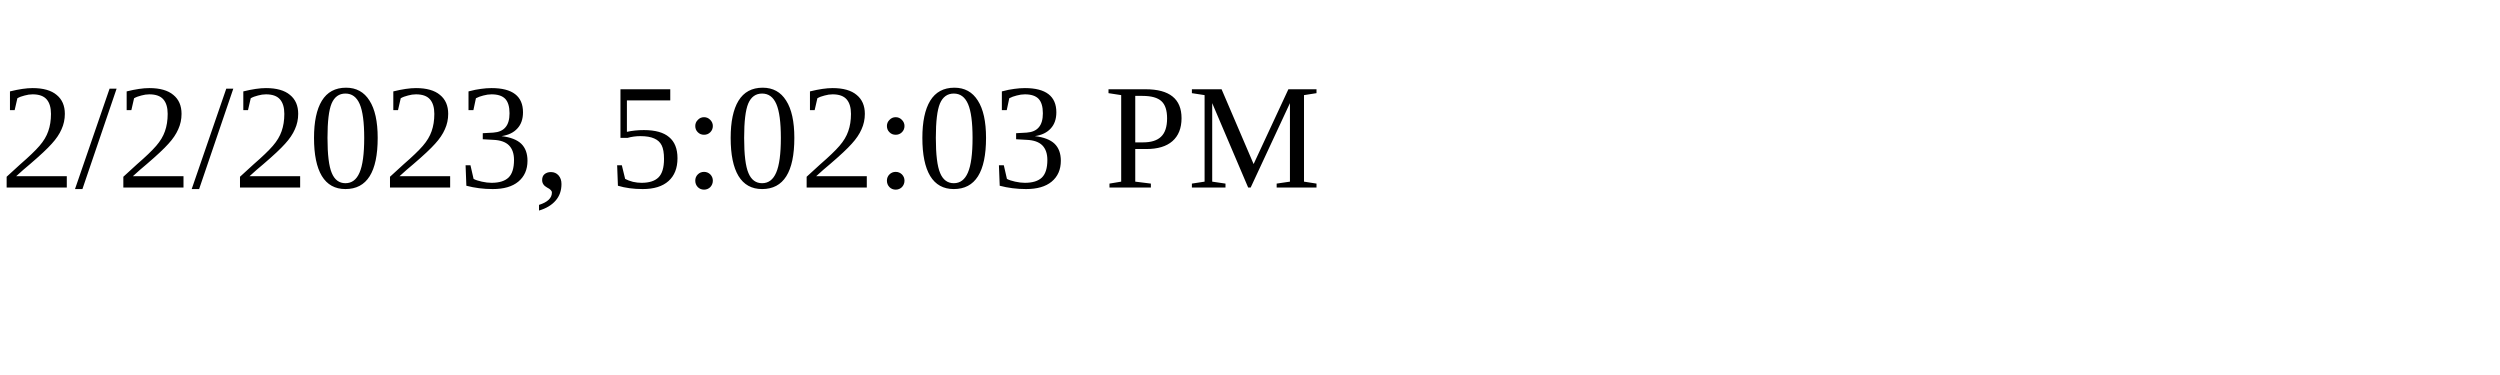
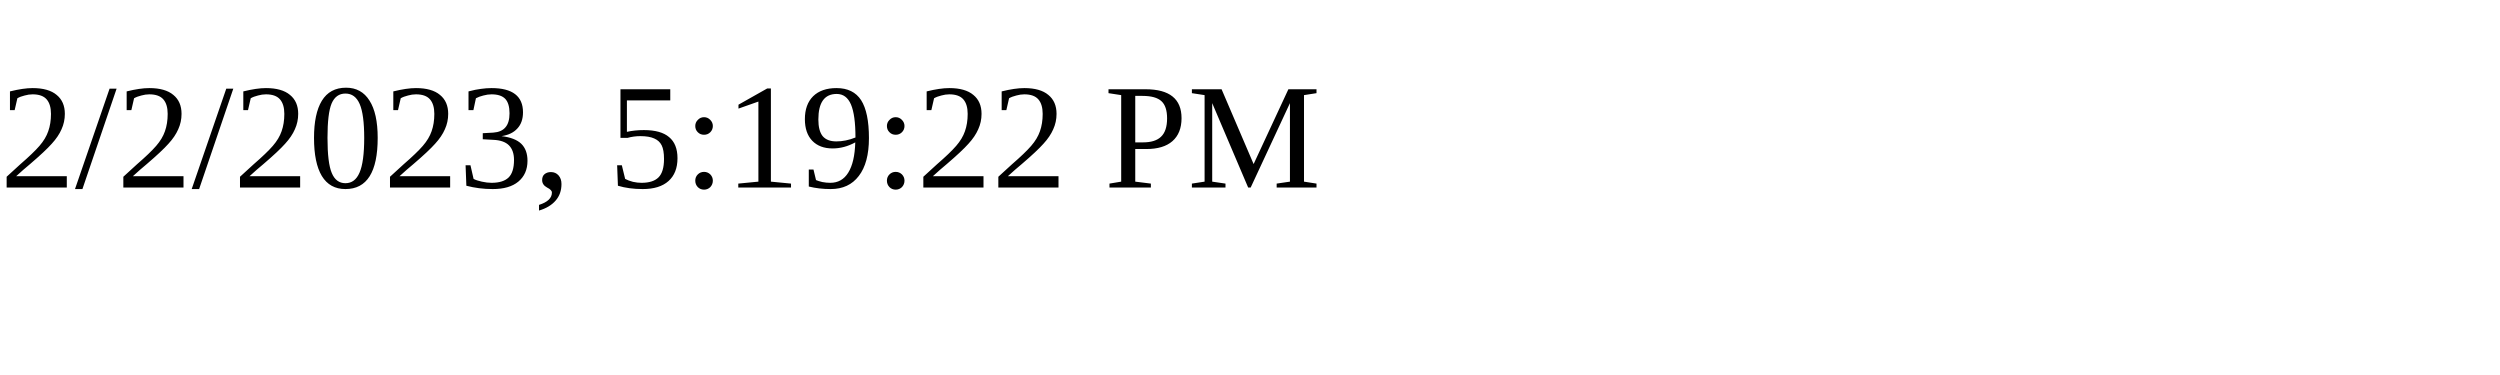
<svg xmlns="http://www.w3.org/2000/svg" height="30" width="200">
-   <text x="0" y="15">2/2/2023, 5:02:03 PM</text>
+   <text x="0" y="15">2/2/2023, 5:19:22 PM</text>
</svg>
